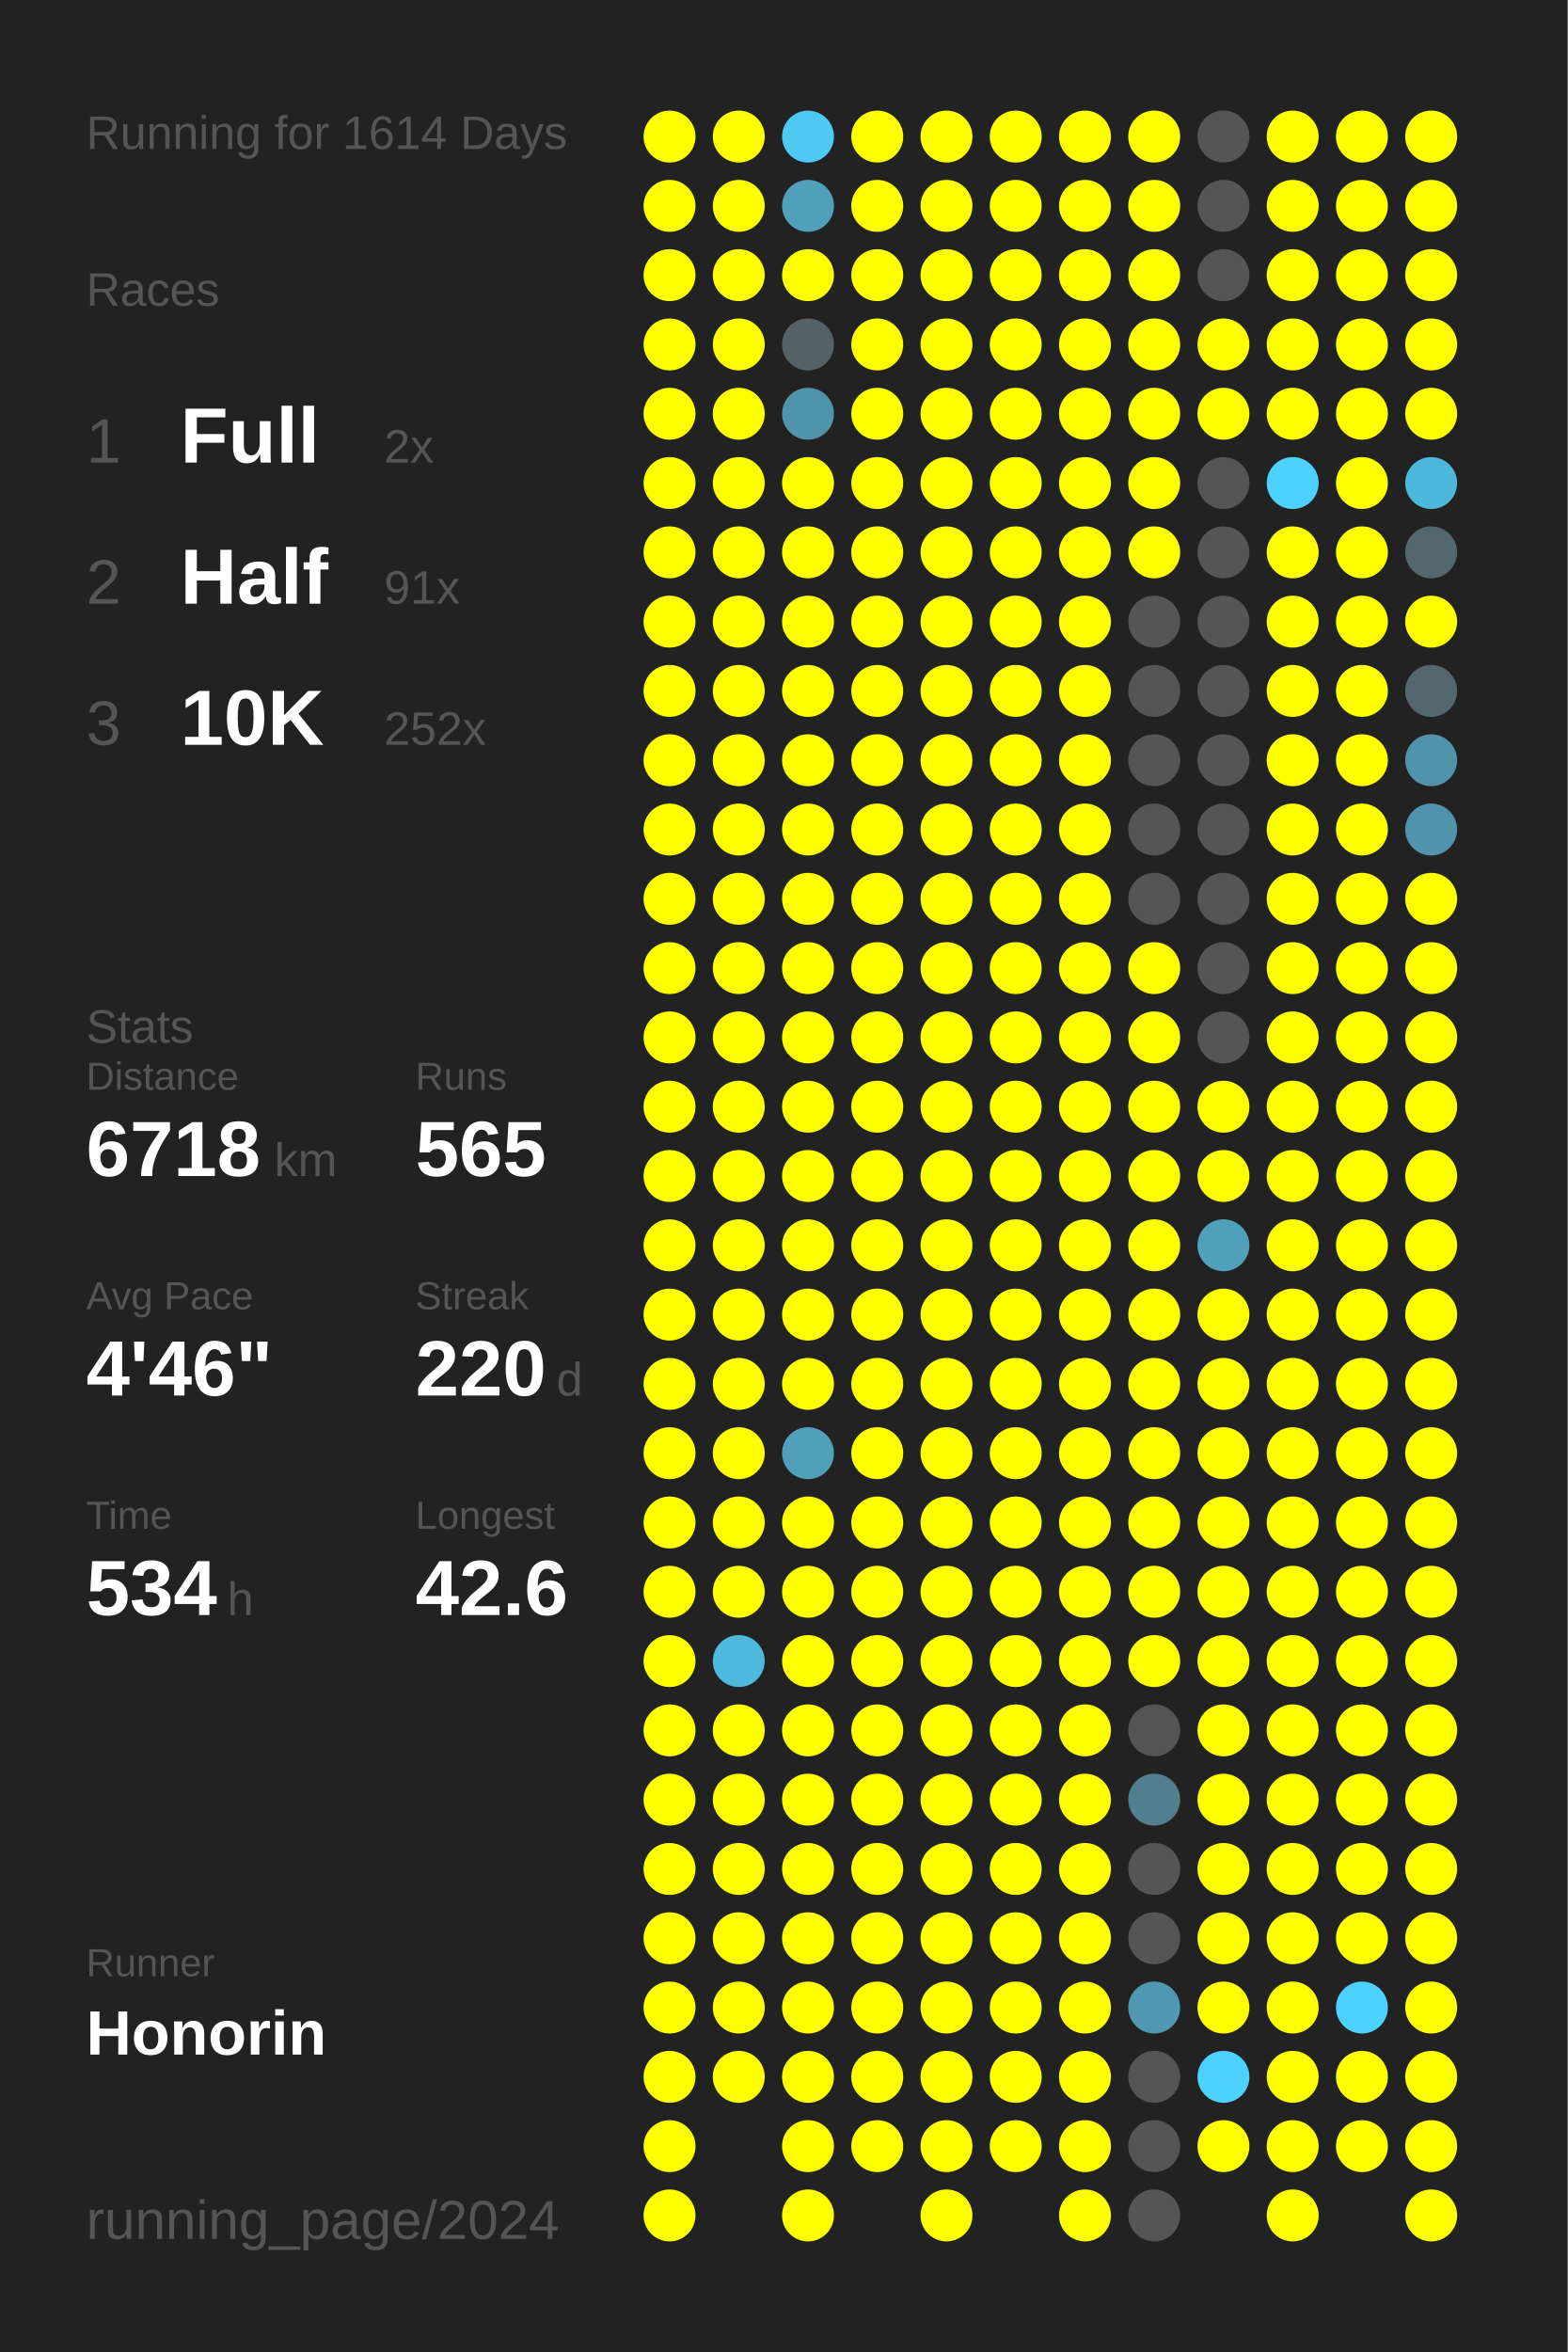
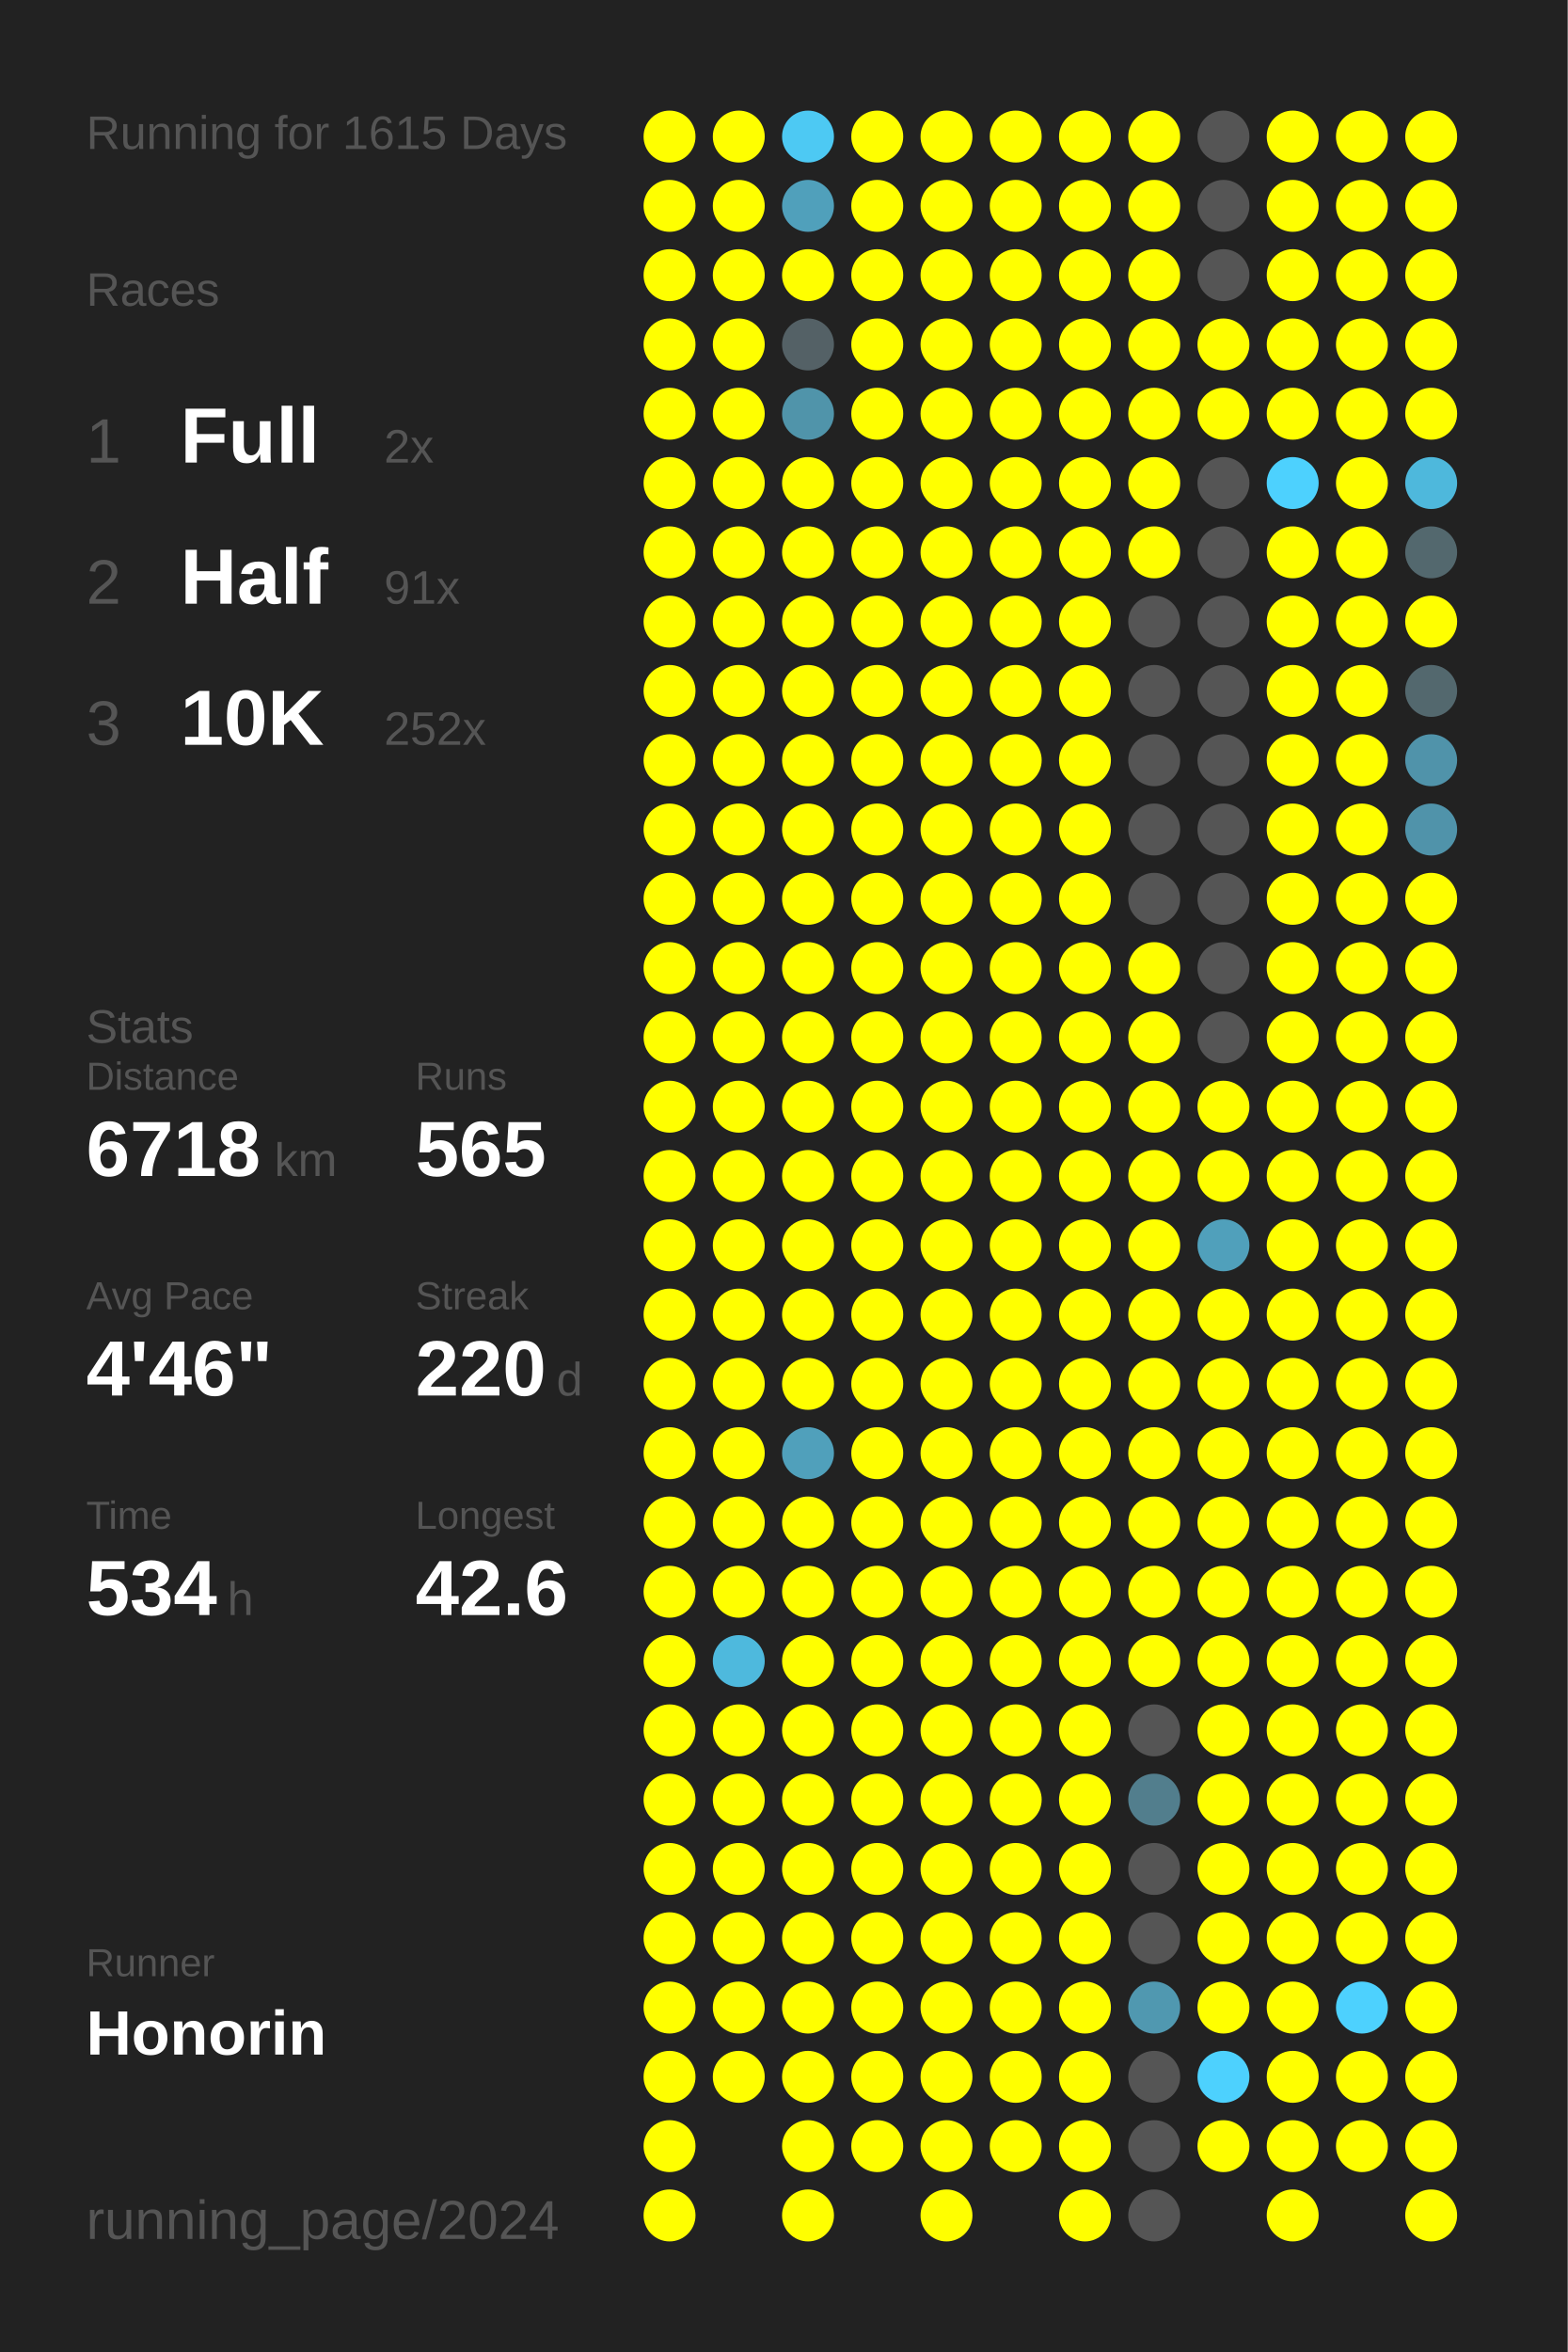
<svg xmlns="http://www.w3.org/2000/svg" baseProfile="full" height="300mm" version="1.1" viewBox="0,0,200,300" width="200mm">
  <defs />
  <rect fill="#222222" height="300" width="200" x="0" y="0" />
-   <text fill="#555555" style="font-size:6px; font-family:Arial;" x="11" y="19">Running for 1614 Days</text>
+   <text fill="#555555" style="font-size:6px; font-family:Arial;" x="11" y="19">Running for 1615 Days</text>
  <text fill="#555555" style="font-size:6px; font-family:Arial;" x="11" y="39">Races</text>
  <text fill="#555555" style="font-size:8px; font-family:Arial;" x="11" y="59">1</text>
  <text fill="#FFFFFF" style="font-size:10px; font-family:Arial; font-weight:bold;" x="23" y="59">Full</text>
  <text fill="#555555" style="font-size:6px; font-family:Arial;" x="49" y="59">2x</text>
  <text fill="#555555" style="font-size:8px; font-family:Arial;" x="11" y="77">2</text>
  <text fill="#FFFFFF" style="font-size:10px; font-family:Arial; font-weight:bold;" x="23" y="77">Half</text>
  <text fill="#555555" style="font-size:6px; font-family:Arial;" x="49" y="77">91x</text>
  <text fill="#555555" style="font-size:8px; font-family:Arial;" x="11" y="95">3</text>
  <text fill="#FFFFFF" style="font-size:10px; font-family:Arial; font-weight:bold;" x="23" y="95">10K</text>
  <text fill="#555555" style="font-size:6px; font-family:Arial;" x="49" y="95">252x</text>
  <text fill="#555555" style="font-size:6px; font-family:Arial;" x="11" y="133">Stats</text>
  <text fill="#555555" style="font-size:5px; font-family:Arial;" x="11" y="139">Distance</text>
  <text fill="#FFFFFF" style="font-size:10px; font-family:Arial; font-weight:bold;" x="11" y="150">6718</text>
  <text fill="#555555" style="font-size:6px; font-family:Arial;" x="35" y="150">km</text>
  <text fill="#555555" style="font-size:5px; font-family:Arial;" x="53" y="139">Runs</text>
  <text fill="#FFFFFF" style="font-size:10px; font-family:Arial; font-weight:bold;" x="53" y="150">565</text>
  <text fill="#555555" style="font-size:5px; font-family:Arial;" x="11" y="167">Avg Pace</text>
  <text fill="#FFFFFF" style="font-size:10px; font-family:Arial; font-weight:bold;" x="11" y="178">4'46"</text>
  <text fill="#555555" style="font-size:5px; font-family:Arial;" x="53" y="167">Streak</text>
  <text fill="#FFFFFF" style="font-size:10px; font-family:Arial; font-weight:bold;" x="53" y="178">220</text>
  <text fill="#555555" style="font-size:6px; font-family:Arial;" x="71" y="178">d</text>
  <text fill="#555555" style="font-size:5px; font-family:Arial;" x="11" y="195">Time</text>
  <text fill="#FFFFFF" style="font-size:10px; font-family:Arial; font-weight:bold;" x="11" y="206">534</text>
  <text fill="#555555" style="font-size:6px; font-family:Arial;" x="29" y="206">h</text>
  <text fill="#555555" style="font-size:5px; font-family:Arial;" x="53" y="195">Longest</text>
  <text fill="#FFFFFF" style="font-size:10px; font-family:Arial; font-weight:bold;" x="53" y="206">42.6</text>
  <text fill="#555555" style="font-size:5px; font-family:Arial;" x="11" y="252.065">Runner</text>
  <text fill="#FFFFFF" style="font-size:8px; font-family:Arial; font-weight:bold;" x="11" y="262.065">Honorin</text>
  <text fill="#555555" style="font-size:7px; font-family:Arial;" x="11" y="285.581">running_page/2024</text>
  <circle cx="85.417" cy="17.419" fill="#FFFF00" r="3.312" />
  <circle cx="85.417" cy="26.258" fill="#FFFF00" r="3.312" />
  <circle cx="85.417" cy="35.097" fill="#FFFF00" r="3.312" />
  <circle cx="85.417" cy="43.935" fill="#FFFF00" r="3.312" />
  <circle cx="85.417" cy="52.774" fill="#FFFF00" r="3.312" />
  <circle cx="85.417" cy="61.613" fill="#FFFF00" r="3.312" />
  <circle cx="85.417" cy="70.452" fill="#FFFF00" r="3.312" />
  <circle cx="85.417" cy="79.29" fill="#FFFF00" r="3.312" />
  <circle cx="85.417" cy="88.129" fill="#FFFF00" r="3.312" />
  <circle cx="85.417" cy="96.968" fill="#FFFF00" r="3.312" />
  <circle cx="85.417" cy="105.806" fill="#FFFF00" r="3.312" />
  <circle cx="85.417" cy="114.645" fill="#FFFF00" r="3.312" />
  <circle cx="85.417" cy="123.484" fill="#FFFF00" r="3.312" />
  <circle cx="85.417" cy="132.323" fill="#FFFF00" r="3.312" />
  <circle cx="85.417" cy="141.161" fill="#FFFF00" r="3.312" />
  <circle cx="85.417" cy="150" fill="#FFFF00" r="3.312" />
  <circle cx="85.417" cy="158.839" fill="#FFFF00" r="3.312" />
  <circle cx="85.417" cy="167.677" fill="#FFFF00" r="3.312" />
  <circle cx="85.417" cy="176.516" fill="#FFFF00" r="3.312" />
  <circle cx="85.417" cy="185.355" fill="#FFFF00" r="3.312" />
  <circle cx="85.417" cy="194.194" fill="#FFFF00" r="3.312" />
  <circle cx="85.417" cy="203.032" fill="#FFFF00" r="3.312" />
  <circle cx="85.417" cy="211.871" fill="#FFFF00" r="3.312" />
  <circle cx="85.417" cy="220.71" fill="#FFFF00" r="3.312" />
  <circle cx="85.417" cy="229.548" fill="#FFFF00" r="3.312" />
  <circle cx="85.417" cy="238.387" fill="#FFFF00" r="3.312" />
  <circle cx="85.417" cy="247.226" fill="#FFFF00" r="3.312" />
  <circle cx="85.417" cy="256.065" fill="#FFFF00" r="3.312" />
  <circle cx="85.417" cy="264.903" fill="#FFFF00" r="3.312" />
  <circle cx="85.417" cy="273.742" fill="#FFFF00" r="3.312" />
  <circle cx="85.417" cy="282.581" fill="#FFFF00" r="3.312" />
  <circle cx="94.25" cy="17.419" fill="#FFFF00" r="3.312" />
  <circle cx="94.25" cy="26.258" fill="#FFFF00" r="3.312" />
  <circle cx="94.25" cy="35.097" fill="#FFFF00" r="3.312" />
  <circle cx="94.25" cy="43.935" fill="#FFFF00" r="3.312" />
  <circle cx="94.25" cy="52.774" fill="#FFFF00" r="3.312" />
  <circle cx="94.25" cy="61.613" fill="#FFFF00" r="3.312" />
  <circle cx="94.25" cy="70.452" fill="#FFFF00" r="3.312" />
  <circle cx="94.25" cy="79.29" fill="#FFFF00" r="3.312" />
  <circle cx="94.25" cy="88.129" fill="#FFFF00" r="3.312" />
  <circle cx="94.25" cy="96.968" fill="#FFFF00" r="3.312" />
  <circle cx="94.25" cy="105.806" fill="#FFFF00" r="3.312" />
  <circle cx="94.25" cy="114.645" fill="#FFFF00" r="3.312" />
  <circle cx="94.25" cy="123.484" fill="#FFFF00" r="3.312" />
  <circle cx="94.25" cy="132.323" fill="#FFFF00" r="3.312" />
  <circle cx="94.25" cy="141.161" fill="#FFFF00" r="3.312" />
  <circle cx="94.25" cy="150" fill="#FFFF00" r="3.312" />
  <circle cx="94.25" cy="158.839" fill="#FFFF00" r="3.312" />
  <circle cx="94.25" cy="167.677" fill="#FFFF00" r="3.312" />
  <circle cx="94.25" cy="176.516" fill="#FFFF00" r="3.312" />
  <circle cx="94.25" cy="185.355" fill="#FFFF00" r="3.312" />
  <circle cx="94.25" cy="194.194" fill="#FFFF00" r="3.312" />
  <circle cx="94.25" cy="203.032" fill="#FFFF00" r="3.312" />
  <circle cx="94.25" cy="211.871" fill="#4eb9dd" r="3.312" />
  <circle cx="94.25" cy="220.71" fill="#FFFF00" r="3.312" />
  <circle cx="94.25" cy="229.548" fill="#FFFF00" r="3.312" />
  <circle cx="94.25" cy="238.387" fill="#FFFF00" r="3.312" />
  <circle cx="94.25" cy="247.226" fill="#FFFF00" r="3.312" />
  <circle cx="94.25" cy="256.065" fill="#FFFF00" r="3.312" />
  <circle cx="94.25" cy="264.903" fill="#FFFF00" r="3.312" />
  <circle cx="103.083" cy="17.419" fill="#4dc9f3" r="3.312" />
  <circle cx="103.083" cy="26.258" fill="#50a0bb" r="3.312" />
  <circle cx="103.083" cy="35.097" fill="#FFFF00" r="3.312" />
  <circle cx="103.083" cy="43.935" fill="#546166" r="3.312" />
  <circle cx="103.083" cy="52.774" fill="#5094aa" r="3.312" />
  <circle cx="103.083" cy="61.613" fill="#FFFF00" r="3.312" />
  <circle cx="103.083" cy="70.452" fill="#FFFF00" r="3.312" />
  <circle cx="103.083" cy="79.29" fill="#FFFF00" r="3.312" />
  <circle cx="103.083" cy="88.129" fill="#FFFF00" r="3.312" />
  <circle cx="103.083" cy="96.968" fill="#FFFF00" r="3.312" />
  <circle cx="103.083" cy="105.806" fill="#FFFF00" r="3.312" />
  <circle cx="103.083" cy="114.645" fill="#FFFF00" r="3.312" />
  <circle cx="103.083" cy="123.484" fill="#FFFF00" r="3.312" />
  <circle cx="103.083" cy="132.323" fill="#FFFF00" r="3.312" />
  <circle cx="103.083" cy="141.161" fill="#FFFF00" r="3.312" />
  <circle cx="103.083" cy="150" fill="#FFFF00" r="3.312" />
  <circle cx="103.083" cy="158.839" fill="#FFFF00" r="3.312" />
  <circle cx="103.083" cy="167.677" fill="#FFFF00" r="3.312" />
  <circle cx="103.083" cy="176.516" fill="#FFFF00" r="3.312" />
  <circle cx="103.083" cy="185.355" fill="#50a0bb" r="3.312" />
  <circle cx="103.083" cy="194.194" fill="#FFFF00" r="3.312" />
  <circle cx="103.083" cy="203.032" fill="#FFFF00" r="3.312" />
  <circle cx="103.083" cy="211.871" fill="#FFFF00" r="3.312" />
  <circle cx="103.083" cy="220.71" fill="#FFFF00" r="3.312" />
  <circle cx="103.083" cy="229.548" fill="#FFFF00" r="3.312" />
  <circle cx="103.083" cy="238.387" fill="#FFFF00" r="3.312" />
  <circle cx="103.083" cy="247.226" fill="#FFFF00" r="3.312" />
  <circle cx="103.083" cy="256.065" fill="#FFFF00" r="3.312" />
  <circle cx="103.083" cy="264.903" fill="#FFFF00" r="3.312" />
  <circle cx="103.083" cy="273.742" fill="#FFFF00" r="3.312" />
  <circle cx="103.083" cy="282.581" fill="#FFFF00" r="3.312" />
  <circle cx="111.917" cy="17.419" fill="#FFFF00" r="3.312" />
  <circle cx="111.917" cy="26.258" fill="#FFFF00" r="3.312" />
  <circle cx="111.917" cy="35.097" fill="#FFFF00" r="3.312" />
  <circle cx="111.917" cy="43.935" fill="#FFFF00" r="3.312" />
  <circle cx="111.917" cy="52.774" fill="#FFFF00" r="3.312" />
  <circle cx="111.917" cy="61.613" fill="#FFFF00" r="3.312" />
  <circle cx="111.917" cy="70.452" fill="#FFFF00" r="3.312" />
  <circle cx="111.917" cy="79.29" fill="#FFFF00" r="3.312" />
  <circle cx="111.917" cy="88.129" fill="#FFFF00" r="3.312" />
  <circle cx="111.917" cy="96.968" fill="#FFFF00" r="3.312" />
  <circle cx="111.917" cy="105.806" fill="#FFFF00" r="3.312" />
  <circle cx="111.917" cy="114.645" fill="#FFFF00" r="3.312" />
  <circle cx="111.917" cy="123.484" fill="#FFFF00" r="3.312" />
  <circle cx="111.917" cy="132.323" fill="#FFFF00" r="3.312" />
  <circle cx="111.917" cy="141.161" fill="#FFFF00" r="3.312" />
  <circle cx="111.917" cy="150" fill="#FFFF00" r="3.312" />
  <circle cx="111.917" cy="158.839" fill="#FFFF00" r="3.312" />
  <circle cx="111.917" cy="167.677" fill="#FFFF00" r="3.312" />
  <circle cx="111.917" cy="176.516" fill="#FFFF00" r="3.312" />
  <circle cx="111.917" cy="185.355" fill="#FFFF00" r="3.312" />
  <circle cx="111.917" cy="194.194" fill="#FFFF00" r="3.312" />
  <circle cx="111.917" cy="203.032" fill="#FFFF00" r="3.312" />
  <circle cx="111.917" cy="211.871" fill="#FFFF00" r="3.312" />
  <circle cx="111.917" cy="220.71" fill="#FFFF00" r="3.312" />
  <circle cx="111.917" cy="229.548" fill="#FFFF00" r="3.312" />
  <circle cx="111.917" cy="238.387" fill="#FFFF00" r="3.312" />
  <circle cx="111.917" cy="247.226" fill="#FFFF00" r="3.312" />
  <circle cx="111.917" cy="256.065" fill="#FFFF00" r="3.312" />
  <circle cx="111.917" cy="264.903" fill="#FFFF00" r="3.312" />
  <circle cx="111.917" cy="273.742" fill="#FFFF00" r="3.312" />
  <circle cx="120.75" cy="17.419" fill="#FFFF00" r="3.312" />
  <circle cx="120.75" cy="26.258" fill="#FFFF00" r="3.312" />
  <circle cx="120.75" cy="35.097" fill="#FFFF00" r="3.312" />
  <circle cx="120.75" cy="43.935" fill="#FFFF00" r="3.312" />
  <circle cx="120.75" cy="52.774" fill="#FFFF00" r="3.312" />
  <circle cx="120.75" cy="61.613" fill="#FFFF00" r="3.312" />
  <circle cx="120.75" cy="70.452" fill="#FFFF00" r="3.312" />
  <circle cx="120.75" cy="79.29" fill="#FFFF00" r="3.312" />
  <circle cx="120.75" cy="88.129" fill="#FFFF00" r="3.312" />
  <circle cx="120.75" cy="96.968" fill="#FFFF00" r="3.312" />
  <circle cx="120.75" cy="105.806" fill="#FFFF00" r="3.312" />
  <circle cx="120.75" cy="114.645" fill="#FFFF00" r="3.312" />
  <circle cx="120.75" cy="123.484" fill="#FFFF00" r="3.312" />
  <circle cx="120.75" cy="132.323" fill="#FFFF00" r="3.312" />
  <circle cx="120.75" cy="141.161" fill="#FFFF00" r="3.312" />
  <circle cx="120.75" cy="150" fill="#FFFF00" r="3.312" />
  <circle cx="120.75" cy="158.839" fill="#FFFF00" r="3.312" />
  <circle cx="120.75" cy="167.677" fill="#FFFF00" r="3.312" />
  <circle cx="120.75" cy="176.516" fill="#FFFF00" r="3.312" />
  <circle cx="120.75" cy="185.355" fill="#FFFF00" r="3.312" />
  <circle cx="120.75" cy="194.194" fill="#FFFF00" r="3.312" />
  <circle cx="120.75" cy="203.032" fill="#FFFF00" r="3.312" />
  <circle cx="120.75" cy="211.871" fill="#FFFF00" r="3.312" />
  <circle cx="120.75" cy="220.71" fill="#FFFF00" r="3.312" />
  <circle cx="120.75" cy="229.548" fill="#FFFF00" r="3.312" />
  <circle cx="120.75" cy="238.387" fill="#FFFF00" r="3.312" />
  <circle cx="120.75" cy="247.226" fill="#FFFF00" r="3.312" />
  <circle cx="120.75" cy="256.065" fill="#FFFF00" r="3.312" />
  <circle cx="120.75" cy="264.903" fill="#FFFF00" r="3.312" />
  <circle cx="120.75" cy="273.742" fill="#FFFF00" r="3.312" />
  <circle cx="120.75" cy="282.581" fill="#FFFF00" r="3.312" />
  <circle cx="129.583" cy="17.419" fill="#FFFF00" r="3.312" />
  <circle cx="129.583" cy="26.258" fill="#FFFF00" r="3.312" />
  <circle cx="129.583" cy="35.097" fill="#FFFF00" r="3.312" />
  <circle cx="129.583" cy="43.935" fill="#FFFF00" r="3.312" />
  <circle cx="129.583" cy="52.774" fill="#FFFF00" r="3.312" />
  <circle cx="129.583" cy="61.613" fill="#FFFF00" r="3.312" />
  <circle cx="129.583" cy="70.452" fill="#FFFF00" r="3.312" />
  <circle cx="129.583" cy="79.29" fill="#FFFF00" r="3.312" />
  <circle cx="129.583" cy="88.129" fill="#FFFF00" r="3.312" />
  <circle cx="129.583" cy="96.968" fill="#FFFF00" r="3.312" />
  <circle cx="129.583" cy="105.806" fill="#FFFF00" r="3.312" />
  <circle cx="129.583" cy="114.645" fill="#FFFF00" r="3.312" />
  <circle cx="129.583" cy="123.484" fill="#FFFF00" r="3.312" />
  <circle cx="129.583" cy="132.323" fill="#FFFF00" r="3.312" />
  <circle cx="129.583" cy="141.161" fill="#FFFF00" r="3.312" />
  <circle cx="129.583" cy="150" fill="#FFFF00" r="3.312" />
  <circle cx="129.583" cy="158.839" fill="#FFFF00" r="3.312" />
  <circle cx="129.583" cy="167.677" fill="#FFFF00" r="3.312" />
  <circle cx="129.583" cy="176.516" fill="#FFFF00" r="3.312" />
  <circle cx="129.583" cy="185.355" fill="#FFFF00" r="3.312" />
  <circle cx="129.583" cy="194.194" fill="#FFFF00" r="3.312" />
  <circle cx="129.583" cy="203.032" fill="#FFFF00" r="3.312" />
  <circle cx="129.583" cy="211.871" fill="#FFFF00" r="3.312" />
  <circle cx="129.583" cy="220.71" fill="#FFFF00" r="3.312" />
  <circle cx="129.583" cy="229.548" fill="#FFFF00" r="3.312" />
  <circle cx="129.583" cy="238.387" fill="#FFFF00" r="3.312" />
  <circle cx="129.583" cy="247.226" fill="#FFFF00" r="3.312" />
  <circle cx="129.583" cy="256.065" fill="#FFFF00" r="3.312" />
  <circle cx="129.583" cy="264.903" fill="#FFFF00" r="3.312" />
  <circle cx="129.583" cy="273.742" fill="#FFFF00" r="3.312" />
  <circle cx="138.417" cy="17.419" fill="#FFFF00" r="3.312" />
  <circle cx="138.417" cy="26.258" fill="#FFFF00" r="3.312" />
  <circle cx="138.417" cy="35.097" fill="#FFFF00" r="3.312" />
  <circle cx="138.417" cy="43.935" fill="#FFFF00" r="3.312" />
  <circle cx="138.417" cy="52.774" fill="#FFFF00" r="3.312" />
  <circle cx="138.417" cy="61.613" fill="#FFFF00" r="3.312" />
  <circle cx="138.417" cy="70.452" fill="#FFFF00" r="3.312" />
  <circle cx="138.417" cy="79.29" fill="#FFFF00" r="3.312" />
  <circle cx="138.417" cy="88.129" fill="#FFFF00" r="3.312" />
  <circle cx="138.417" cy="96.968" fill="#FFFF00" r="3.312" />
  <circle cx="138.417" cy="105.806" fill="#FFFF00" r="3.312" />
  <circle cx="138.417" cy="114.645" fill="#FFFF00" r="3.312" />
  <circle cx="138.417" cy="123.484" fill="#FFFF00" r="3.312" />
  <circle cx="138.417" cy="132.323" fill="#FFFF00" r="3.312" />
  <circle cx="138.417" cy="141.161" fill="#FFFF00" r="3.312" />
  <circle cx="138.417" cy="150" fill="#FFFF00" r="3.312" />
  <circle cx="138.417" cy="158.839" fill="#FFFF00" r="3.312" />
  <circle cx="138.417" cy="167.677" fill="#FFFF00" r="3.312" />
  <circle cx="138.417" cy="176.516" fill="#FFFF00" r="3.312" />
  <circle cx="138.417" cy="185.355" fill="#FFFF00" r="3.312" />
  <circle cx="138.417" cy="194.194" fill="#FFFF00" r="3.312" />
  <circle cx="138.417" cy="203.032" fill="#FFFF00" r="3.312" />
  <circle cx="138.417" cy="211.871" fill="#FFFF00" r="3.312" />
  <circle cx="138.417" cy="220.71" fill="#FFFF00" r="3.312" />
  <circle cx="138.417" cy="229.548" fill="#FFFF00" r="3.312" />
  <circle cx="138.417" cy="238.387" fill="#FFFF00" r="3.312" />
  <circle cx="138.417" cy="247.226" fill="#FFFF00" r="3.312" />
  <circle cx="138.417" cy="256.065" fill="#FFFF00" r="3.312" />
  <circle cx="138.417" cy="264.903" fill="#FFFF00" r="3.312" />
  <circle cx="138.417" cy="273.742" fill="#FFFF00" r="3.312" />
  <circle cx="138.417" cy="282.581" fill="#FFFF00" r="3.312" />
  <circle cx="147.25" cy="17.419" fill="#FFFF00" r="3.312" />
  <circle cx="147.25" cy="26.258" fill="#FFFF00" r="3.312" />
  <circle cx="147.25" cy="35.097" fill="#FFFF00" r="3.312" />
  <circle cx="147.25" cy="43.935" fill="#FFFF00" r="3.312" />
  <circle cx="147.25" cy="52.774" fill="#FFFF00" r="3.312" />
  <circle cx="147.25" cy="61.613" fill="#FFFF00" r="3.312" />
  <circle cx="147.25" cy="70.452" fill="#FFFF00" r="3.312" />
  <circle cx="147.25" cy="79.29" fill="#555555" r="3.312" />
  <circle cx="147.25" cy="88.129" fill="#555555" r="3.312" />
  <circle cx="147.25" cy="96.968" fill="#555555" r="3.312" />
  <circle cx="147.25" cy="105.806" fill="#555555" r="3.312" />
  <circle cx="147.25" cy="114.645" fill="#555555" r="3.312" />
  <circle cx="147.25" cy="123.484" fill="#FFFF00" r="3.312" />
  <circle cx="147.25" cy="132.323" fill="#FFFF00" r="3.312" />
  <circle cx="147.25" cy="141.161" fill="#FFFF00" r="3.312" />
  <circle cx="147.25" cy="150" fill="#FFFF00" r="3.312" />
  <circle cx="147.25" cy="158.839" fill="#FFFF00" r="3.312" />
  <circle cx="147.25" cy="167.677" fill="#FFFF00" r="3.312" />
  <circle cx="147.25" cy="176.516" fill="#FFFF00" r="3.312" />
  <circle cx="147.25" cy="185.355" fill="#FFFF00" r="3.312" />
  <circle cx="147.25" cy="194.194" fill="#FFFF00" r="3.312" />
  <circle cx="147.25" cy="203.032" fill="#FFFF00" r="3.312" />
  <circle cx="147.25" cy="211.871" fill="#FFFF00" r="3.312" />
  <circle cx="147.25" cy="220.71" fill="#555555" r="3.312" />
  <circle cx="147.25" cy="229.548" fill="#527e8d" r="3.312" />
  <circle cx="147.25" cy="238.387" fill="#555555" r="3.312" />
  <circle cx="147.25" cy="247.226" fill="#555555" r="3.312" />
  <circle cx="147.25" cy="256.065" fill="#5098b0" r="3.312" />
  <circle cx="147.25" cy="264.903" fill="#555555" r="3.312" />
  <circle cx="147.25" cy="273.742" fill="#555555" r="3.312" />
  <circle cx="147.25" cy="282.581" fill="#555555" r="3.312" />
  <circle cx="156.083" cy="17.419" fill="#555555" r="3.312" />
  <circle cx="156.083" cy="26.258" fill="#555555" r="3.312" />
  <circle cx="156.083" cy="35.097" fill="#555555" r="3.312" />
  <circle cx="156.083" cy="43.935" fill="#FFFF00" r="3.312" />
  <circle cx="156.083" cy="52.774" fill="#FFFF00" r="3.312" />
  <circle cx="156.083" cy="61.613" fill="#555555" r="3.312" />
  <circle cx="156.083" cy="70.452" fill="#555555" r="3.312" />
  <circle cx="156.083" cy="79.29" fill="#555555" r="3.312" />
  <circle cx="156.083" cy="88.129" fill="#555555" r="3.312" />
  <circle cx="156.083" cy="96.968" fill="#555555" r="3.312" />
  <circle cx="156.083" cy="105.806" fill="#555555" r="3.312" />
  <circle cx="156.083" cy="114.645" fill="#555555" r="3.312" />
  <circle cx="156.083" cy="123.484" fill="#555555" r="3.312" />
  <circle cx="156.083" cy="132.323" fill="#555555" r="3.312" />
  <circle cx="156.083" cy="141.161" fill="#FFFF00" r="3.312" />
  <circle cx="156.083" cy="150" fill="#FFFF00" r="3.312" />
  <circle cx="156.083" cy="158.839" fill="#50a0bb" r="3.312" />
  <circle cx="156.083" cy="167.677" fill="#FFFF00" r="3.312" />
  <circle cx="156.083" cy="176.516" fill="#FFFF00" r="3.312" />
  <circle cx="156.083" cy="185.355" fill="#FFFF00" r="3.312" />
  <circle cx="156.083" cy="194.194" fill="#FFFF00" r="3.312" />
  <circle cx="156.083" cy="203.032" fill="#FFFF00" r="3.312" />
  <circle cx="156.083" cy="211.871" fill="#FFFF00" r="3.312" />
  <circle cx="156.083" cy="220.71" fill="#FFFF00" r="3.312" />
  <circle cx="156.083" cy="229.548" fill="#FFFF00" r="3.312" />
  <circle cx="156.083" cy="238.387" fill="#FFFF00" r="3.312" />
  <circle cx="156.083" cy="247.226" fill="#FFFF00" r="3.312" />
  <circle cx="156.083" cy="256.065" fill="#FFFF00" r="3.312" />
  <circle cx="156.083" cy="264.903" fill="#4dd1fe" r="3.312" />
  <circle cx="156.083" cy="273.742" fill="#FFFF00" r="3.312" />
  <circle cx="164.917" cy="17.419" fill="#FFFF00" r="3.312" />
  <circle cx="164.917" cy="26.258" fill="#FFFF00" r="3.312" />
  <circle cx="164.917" cy="35.097" fill="#FFFF00" r="3.312" />
  <circle cx="164.917" cy="43.935" fill="#FFFF00" r="3.312" />
  <circle cx="164.917" cy="52.774" fill="#FFFF00" r="3.312" />
  <circle cx="164.917" cy="61.613" fill="#4dd1fe" r="3.312" />
  <circle cx="164.917" cy="70.452" fill="#FFFF00" r="3.312" />
  <circle cx="164.917" cy="79.29" fill="#FFFF00" r="3.312" />
  <circle cx="164.917" cy="88.129" fill="#FFFF00" r="3.312" />
  <circle cx="164.917" cy="96.968" fill="#FFFF00" r="3.312" />
  <circle cx="164.917" cy="105.806" fill="#FFFF00" r="3.312" />
  <circle cx="164.917" cy="114.645" fill="#FFFF00" r="3.312" />
  <circle cx="164.917" cy="123.484" fill="#FFFF00" r="3.312" />
  <circle cx="164.917" cy="132.323" fill="#FFFF00" r="3.312" />
  <circle cx="164.917" cy="141.161" fill="#FFFF00" r="3.312" />
  <circle cx="164.917" cy="150" fill="#FFFF00" r="3.312" />
  <circle cx="164.917" cy="158.839" fill="#FFFF00" r="3.312" />
  <circle cx="164.917" cy="167.677" fill="#FFFF00" r="3.312" />
  <circle cx="164.917" cy="176.516" fill="#FFFF00" r="3.312" />
  <circle cx="164.917" cy="185.355" fill="#FFFF00" r="3.312" />
  <circle cx="164.917" cy="194.194" fill="#FFFF00" r="3.312" />
  <circle cx="164.917" cy="203.032" fill="#FFFF00" r="3.312" />
  <circle cx="164.917" cy="211.871" fill="#FFFF00" r="3.312" />
  <circle cx="164.917" cy="220.71" fill="#FFFF00" r="3.312" />
  <circle cx="164.917" cy="229.548" fill="#FFFF00" r="3.312" />
  <circle cx="164.917" cy="238.387" fill="#FFFF00" r="3.312" />
  <circle cx="164.917" cy="247.226" fill="#FFFF00" r="3.312" />
  <circle cx="164.917" cy="256.065" fill="#FFFF00" r="3.312" />
  <circle cx="164.917" cy="264.903" fill="#FFFF00" r="3.312" />
  <circle cx="164.917" cy="273.742" fill="#FFFF00" r="3.312" />
  <circle cx="164.917" cy="282.581" fill="#FFFF00" r="3.312" />
  <circle cx="173.75" cy="17.419" fill="#FFFF00" r="3.312" />
  <circle cx="173.75" cy="26.258" fill="#FFFF00" r="3.312" />
  <circle cx="173.75" cy="35.097" fill="#FFFF00" r="3.312" />
  <circle cx="173.75" cy="43.935" fill="#FFFF00" r="3.312" />
  <circle cx="173.75" cy="52.774" fill="#FFFF00" r="3.312" />
  <circle cx="173.75" cy="61.613" fill="#FFFF00" r="3.312" />
  <circle cx="173.75" cy="70.452" fill="#FFFF00" r="3.312" />
  <circle cx="173.75" cy="79.29" fill="#FFFF00" r="3.312" />
  <circle cx="173.75" cy="88.129" fill="#FFFF00" r="3.312" />
  <circle cx="173.75" cy="96.968" fill="#FFFF00" r="3.312" />
  <circle cx="173.75" cy="105.806" fill="#FFFF00" r="3.312" />
  <circle cx="173.75" cy="114.645" fill="#FFFF00" r="3.312" />
  <circle cx="173.75" cy="123.484" fill="#FFFF00" r="3.312" />
  <circle cx="173.75" cy="132.323" fill="#FFFF00" r="3.312" />
  <circle cx="173.75" cy="141.161" fill="#FFFF00" r="3.312" />
  <circle cx="173.75" cy="150" fill="#FFFF00" r="3.312" />
  <circle cx="173.75" cy="158.839" fill="#FFFF00" r="3.312" />
  <circle cx="173.75" cy="167.677" fill="#FFFF00" r="3.312" />
  <circle cx="173.75" cy="176.516" fill="#FFFF00" r="3.312" />
  <circle cx="173.75" cy="185.355" fill="#FFFF00" r="3.312" />
  <circle cx="173.75" cy="194.194" fill="#FFFF00" r="3.312" />
  <circle cx="173.75" cy="203.032" fill="#FFFF00" r="3.312" />
  <circle cx="173.75" cy="211.871" fill="#FFFF00" r="3.312" />
  <circle cx="173.75" cy="220.71" fill="#FFFF00" r="3.312" />
  <circle cx="173.75" cy="229.548" fill="#FFFF00" r="3.312" />
  <circle cx="173.75" cy="238.387" fill="#FFFF00" r="3.312" />
  <circle cx="173.75" cy="247.226" fill="#FFFF00" r="3.312" />
  <circle cx="173.75" cy="256.065" fill="#4dd1fe" r="3.312" />
  <circle cx="173.75" cy="264.903" fill="#FFFF00" r="3.312" />
  <circle cx="173.75" cy="273.742" fill="#FFFF00" r="3.312" />
  <circle cx="182.583" cy="17.419" fill="#FFFF00" r="3.312" />
  <circle cx="182.583" cy="26.258" fill="#FFFF00" r="3.312" />
  <circle cx="182.583" cy="35.097" fill="#FFFF00" r="3.312" />
  <circle cx="182.583" cy="43.935" fill="#FFFF00" r="3.312" />
  <circle cx="182.583" cy="52.774" fill="#FFFF00" r="3.312" />
  <circle cx="182.583" cy="61.613" fill="#4eb8dc" r="3.312" />
  <circle cx="182.583" cy="70.452" fill="#53686e" r="3.312" />
  <circle cx="182.583" cy="79.29" fill="#FFFF00" r="3.312" />
  <circle cx="182.583" cy="88.129" fill="#53686e" r="3.312" />
  <circle cx="182.583" cy="96.968" fill="#5093aa" r="3.312" />
  <circle cx="182.583" cy="105.806" fill="#5093aa" r="3.312" />
  <circle cx="182.583" cy="114.645" fill="#FFFF00" r="3.312" />
  <circle cx="182.583" cy="123.484" fill="#FFFF00" r="3.312" />
  <circle cx="182.583" cy="132.323" fill="#FFFF00" r="3.312" />
  <circle cx="182.583" cy="141.161" fill="#FFFF00" r="3.312" />
  <circle cx="182.583" cy="150" fill="#FFFF00" r="3.312" />
  <circle cx="182.583" cy="158.839" fill="#FFFF00" r="3.312" />
  <circle cx="182.583" cy="167.677" fill="#FFFF00" r="3.312" />
  <circle cx="182.583" cy="176.516" fill="#FFFF00" r="3.312" />
  <circle cx="182.583" cy="185.355" fill="#FFFF00" r="3.312" />
  <circle cx="182.583" cy="194.194" fill="#FFFF00" r="3.312" />
  <circle cx="182.583" cy="203.032" fill="#FFFF00" r="3.312" />
  <circle cx="182.583" cy="211.871" fill="#FFFF00" r="3.312" />
  <circle cx="182.583" cy="220.71" fill="#FFFF00" r="3.312" />
  <circle cx="182.583" cy="229.548" fill="#FFFF00" r="3.312" />
  <circle cx="182.583" cy="238.387" fill="#FFFF00" r="3.312" />
  <circle cx="182.583" cy="247.226" fill="#FFFF00" r="3.312" />
  <circle cx="182.583" cy="256.065" fill="#FFFF00" r="3.312" />
  <circle cx="182.583" cy="264.903" fill="#FFFF00" r="3.312" />
  <circle cx="182.583" cy="273.742" fill="#FFFF00" r="3.312" />
  <circle cx="182.583" cy="282.581" fill="#FFFF00" r="3.312" />
</svg>
